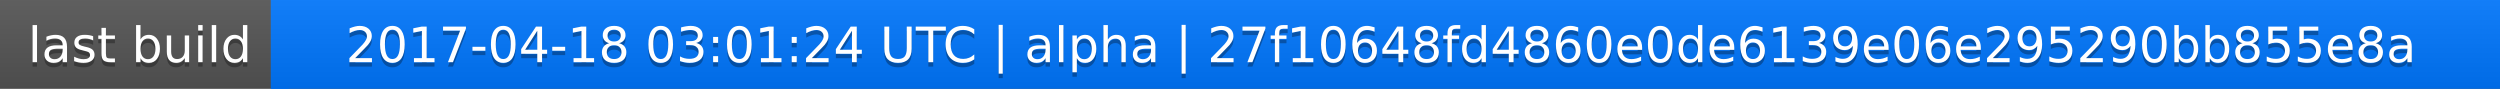
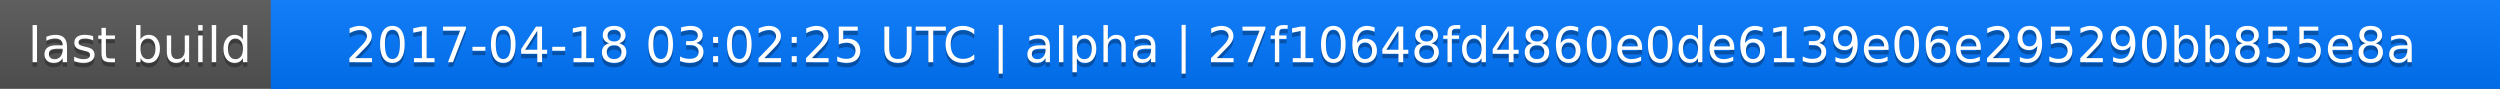
<svg xmlns="http://www.w3.org/2000/svg" width="563" height="20">
  <linearGradient id="a" x2="0" y2="100%">
    <stop offset="0" stop-color="#bbb" stop-opacity=".1" />
    <stop offset="1" stop-opacity=".1" />
  </linearGradient>
  <rect rx="0" width="563" height="20" fill="#555" />
  <rect rx="0" x="61" width="502" height="20" fill="#07f" />
  <path fill="#07f" d="M61 0h4v20h-4z" />
  <rect rx="0" width="563" height="20" fill="url(#a)" />
  <g fill="#fff" text-anchor="middle" font-family="DejaVu Sans,Verdana,Geneva,sans-serif" font-size="11">
    <text x="31.5" y="15" fill="#010101" fill-opacity=".3">last build</text>
    <text x="31.5" y="14">last build</text>
-     <text x="311" y="15" fill="#010101" fill-opacity=".3">2017-04-18 03:01:24 UTC | alpha | 27f10648fd4860e0de6139e06e295290bb855e8a</text>
-     <text x="311" y="14">2017-04-18 03:01:24 UTC | alpha | 27f10648fd4860e0de6139e06e295290bb855e8a</text>
+     <text x="311" y="15" fill="#010101" fill-opacity=".3">2017-04-18 03:02:25 UTC | alpha | 27f10648fd4860e0de6139e06e295290bb855e8a</text>
+     <text x="311" y="14">2017-04-18 03:02:25 UTC | alpha | 27f10648fd4860e0de6139e06e295290bb855e8a</text>
  </g>
</svg>
